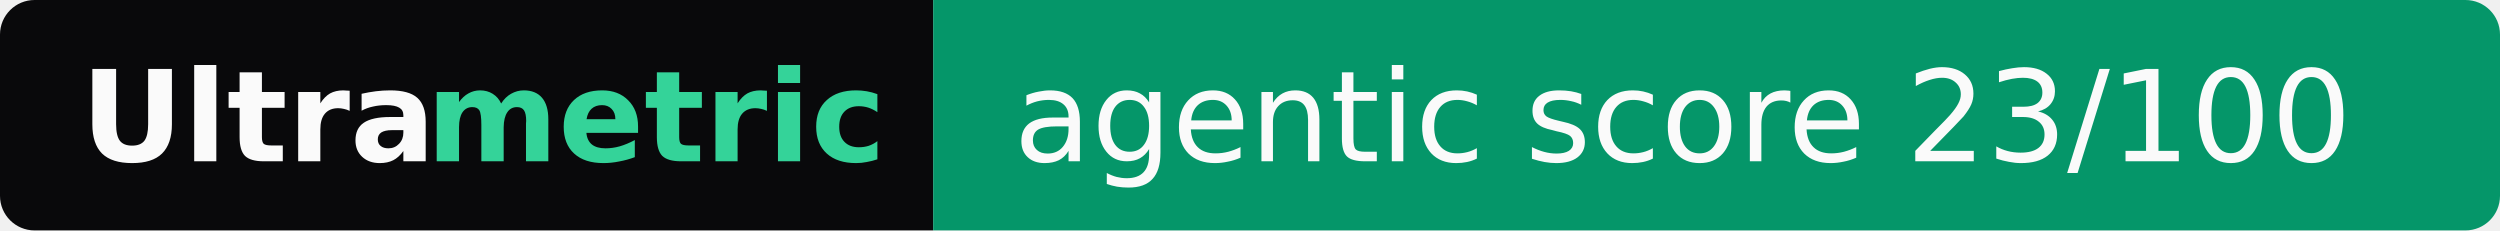
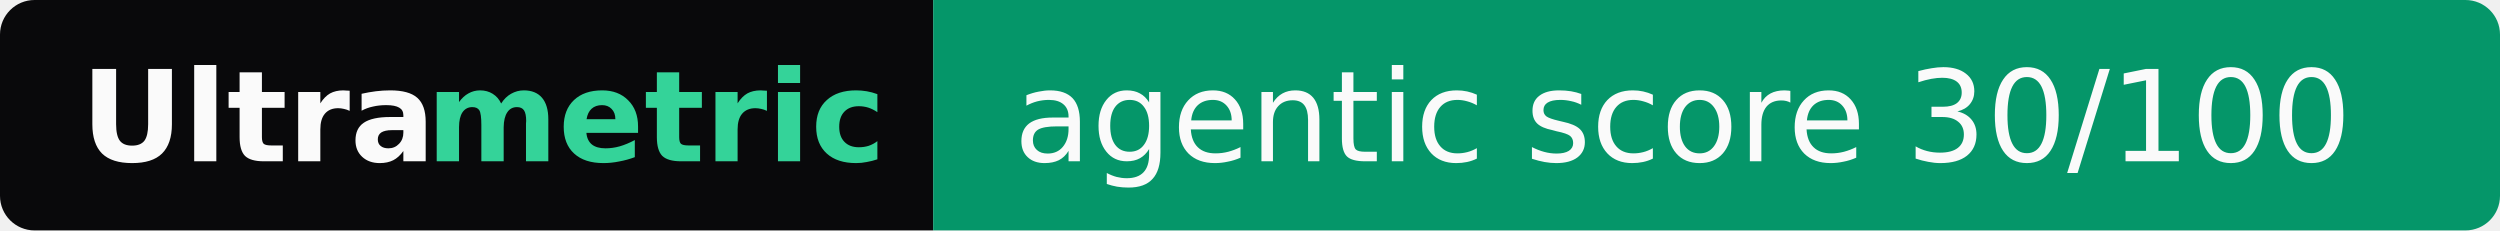
- <svg xmlns="http://www.w3.org/2000/svg" width="217" height="20" role="img" aria-label="Ultrametric: agentic score 23/100">
+ <svg xmlns="http://www.w3.org/2000/svg" width="217" height="20" role="img" aria-label="Ultrametric: agentic score 30/100">
  <clipPath id="r">
    <rect width="217" height="20" rx="3" fill="#fff" />
  </clipPath>
  <g clip-path="url(#r)">
    <rect width="81" height="20" fill="#09090b" />
    <rect x="81" width="136" height="20" fill="#059669" />
  </g>
  <g font-family="Verdana,Geneva,DejaVu Sans,sans-serif" font-size="11">
    <text x="7" y="14" textLength="30" font-weight="bold" fill="#fafafa">Ultra</text>
    <text x="37" y="14" textLength="37" font-weight="bold" fill="#34d399">metric</text>
-     <text x="88" y="14" textLength="122" fill="#fafafa">agentic score 23/100</text>
+     <text x="88" y="14" textLength="122" fill="#fafafa">agentic score 30/100</text>
  </g>
</svg>
